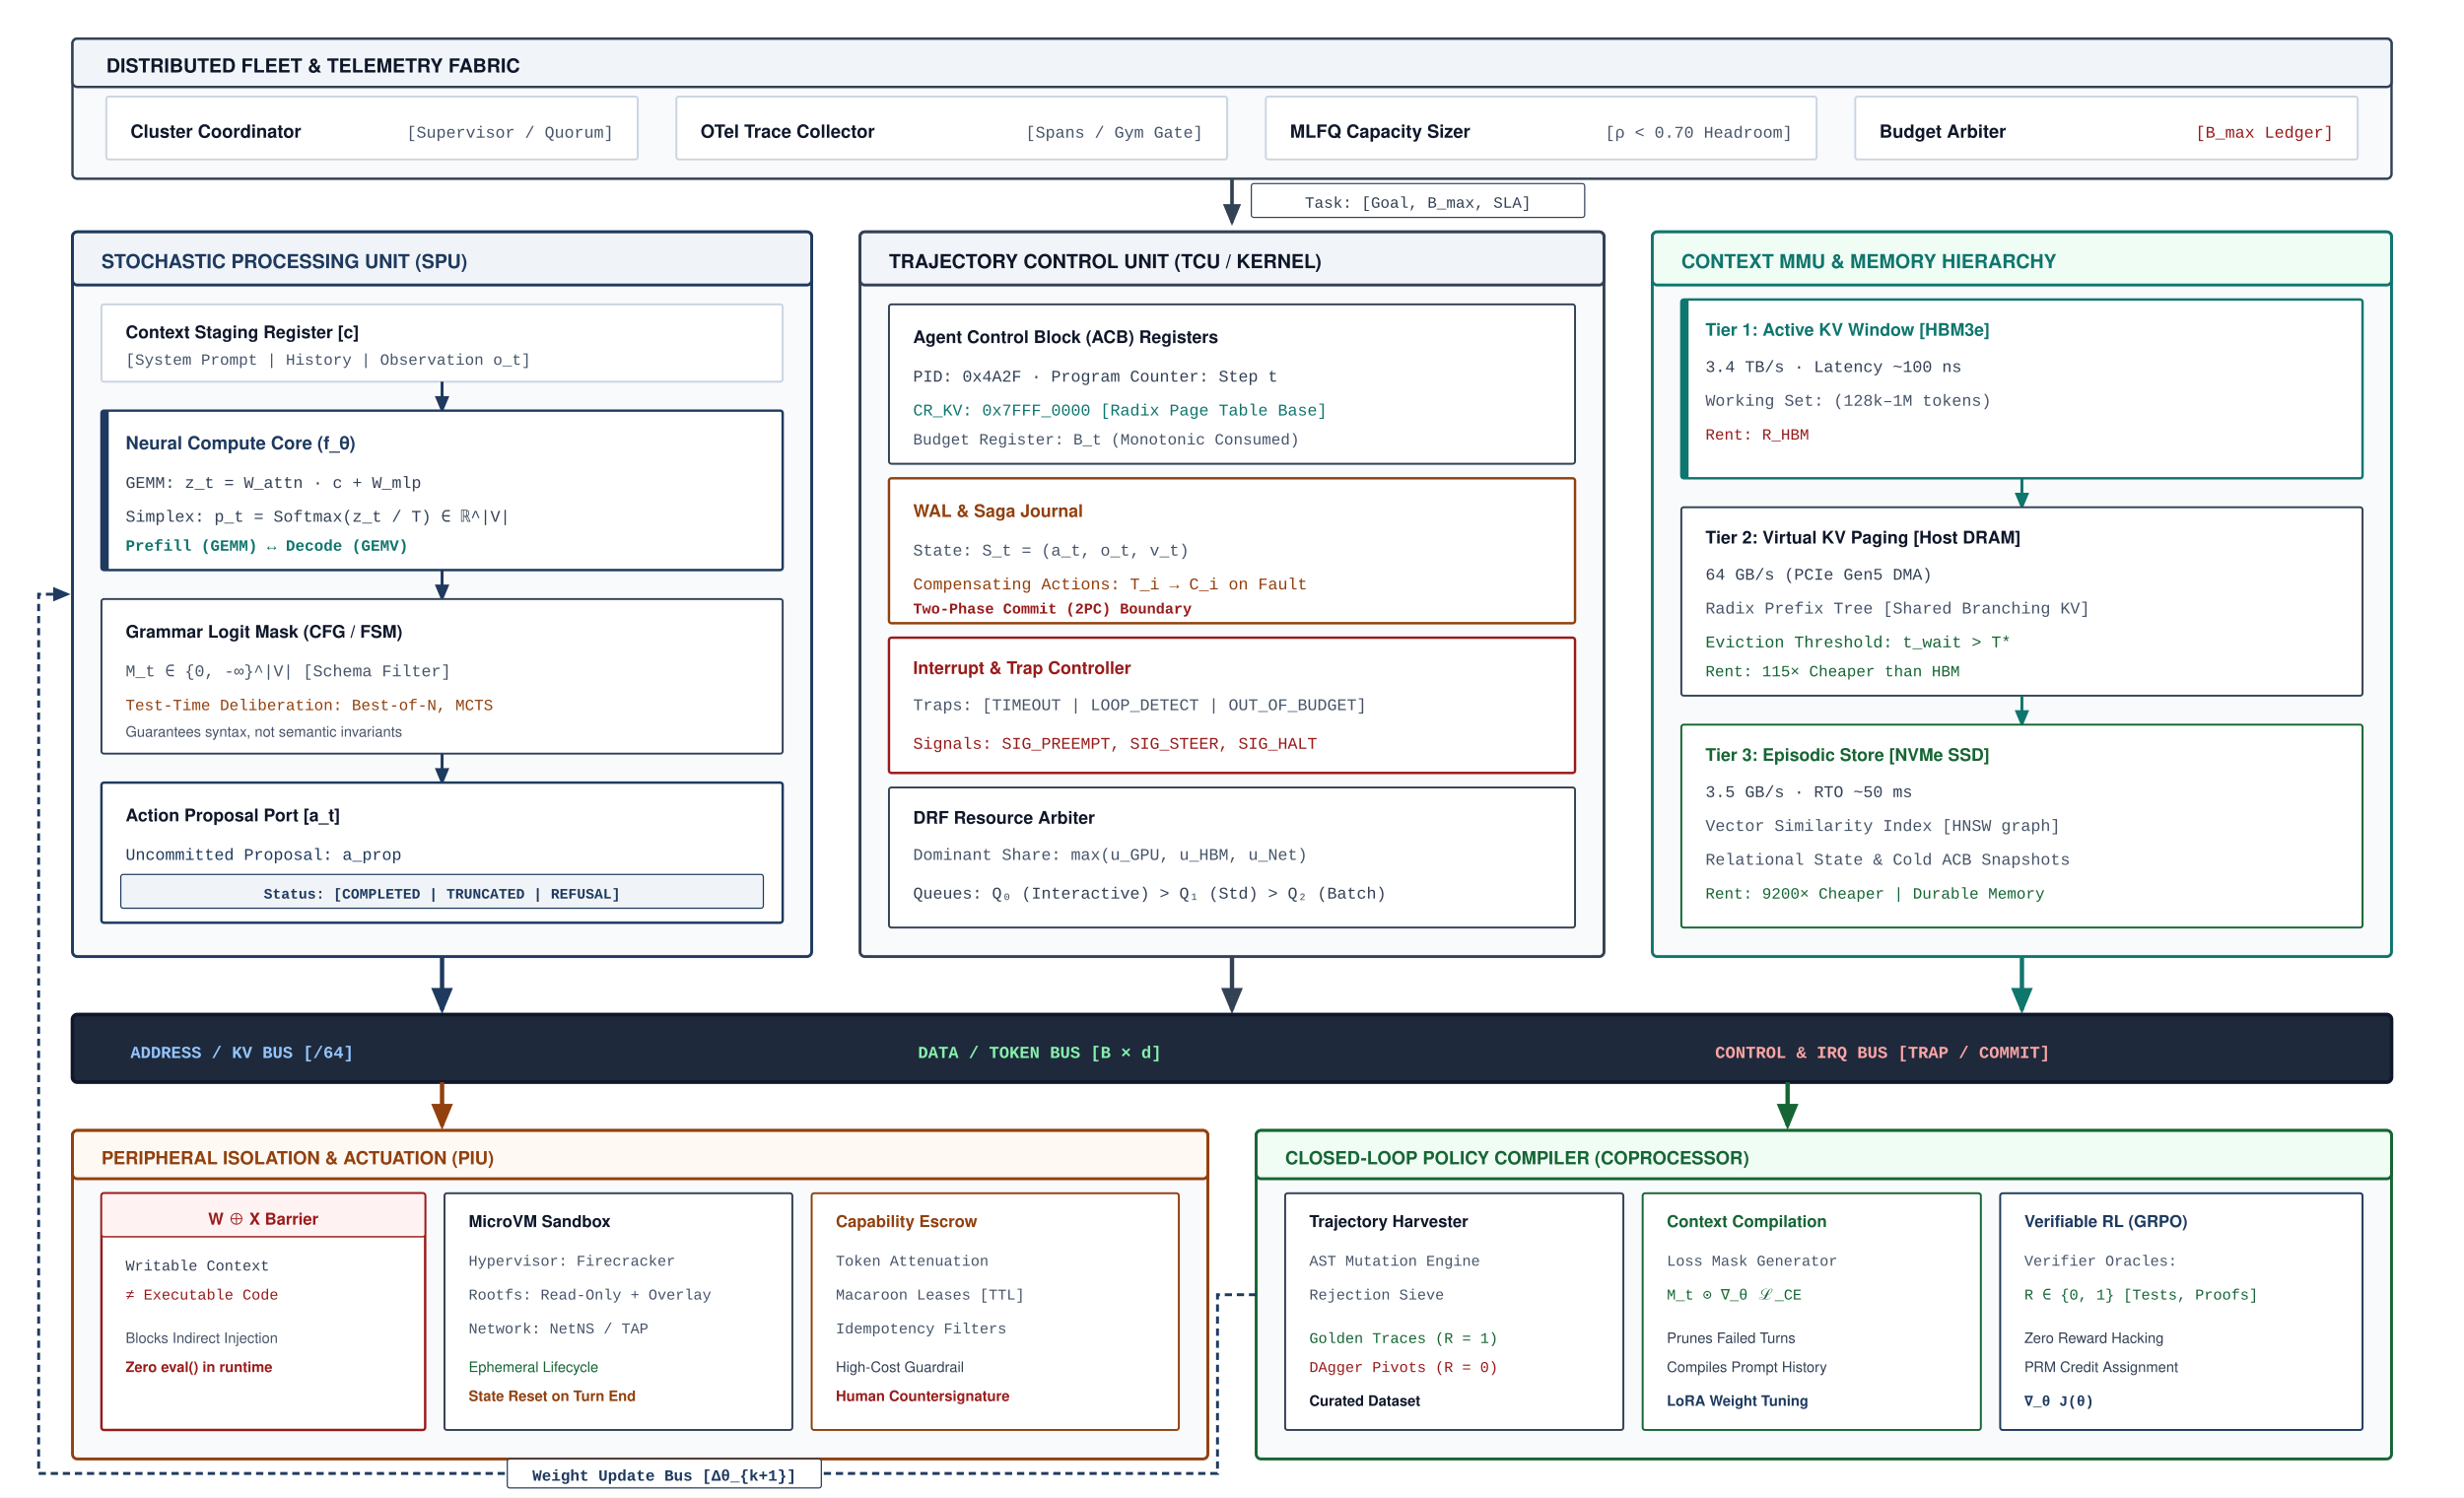
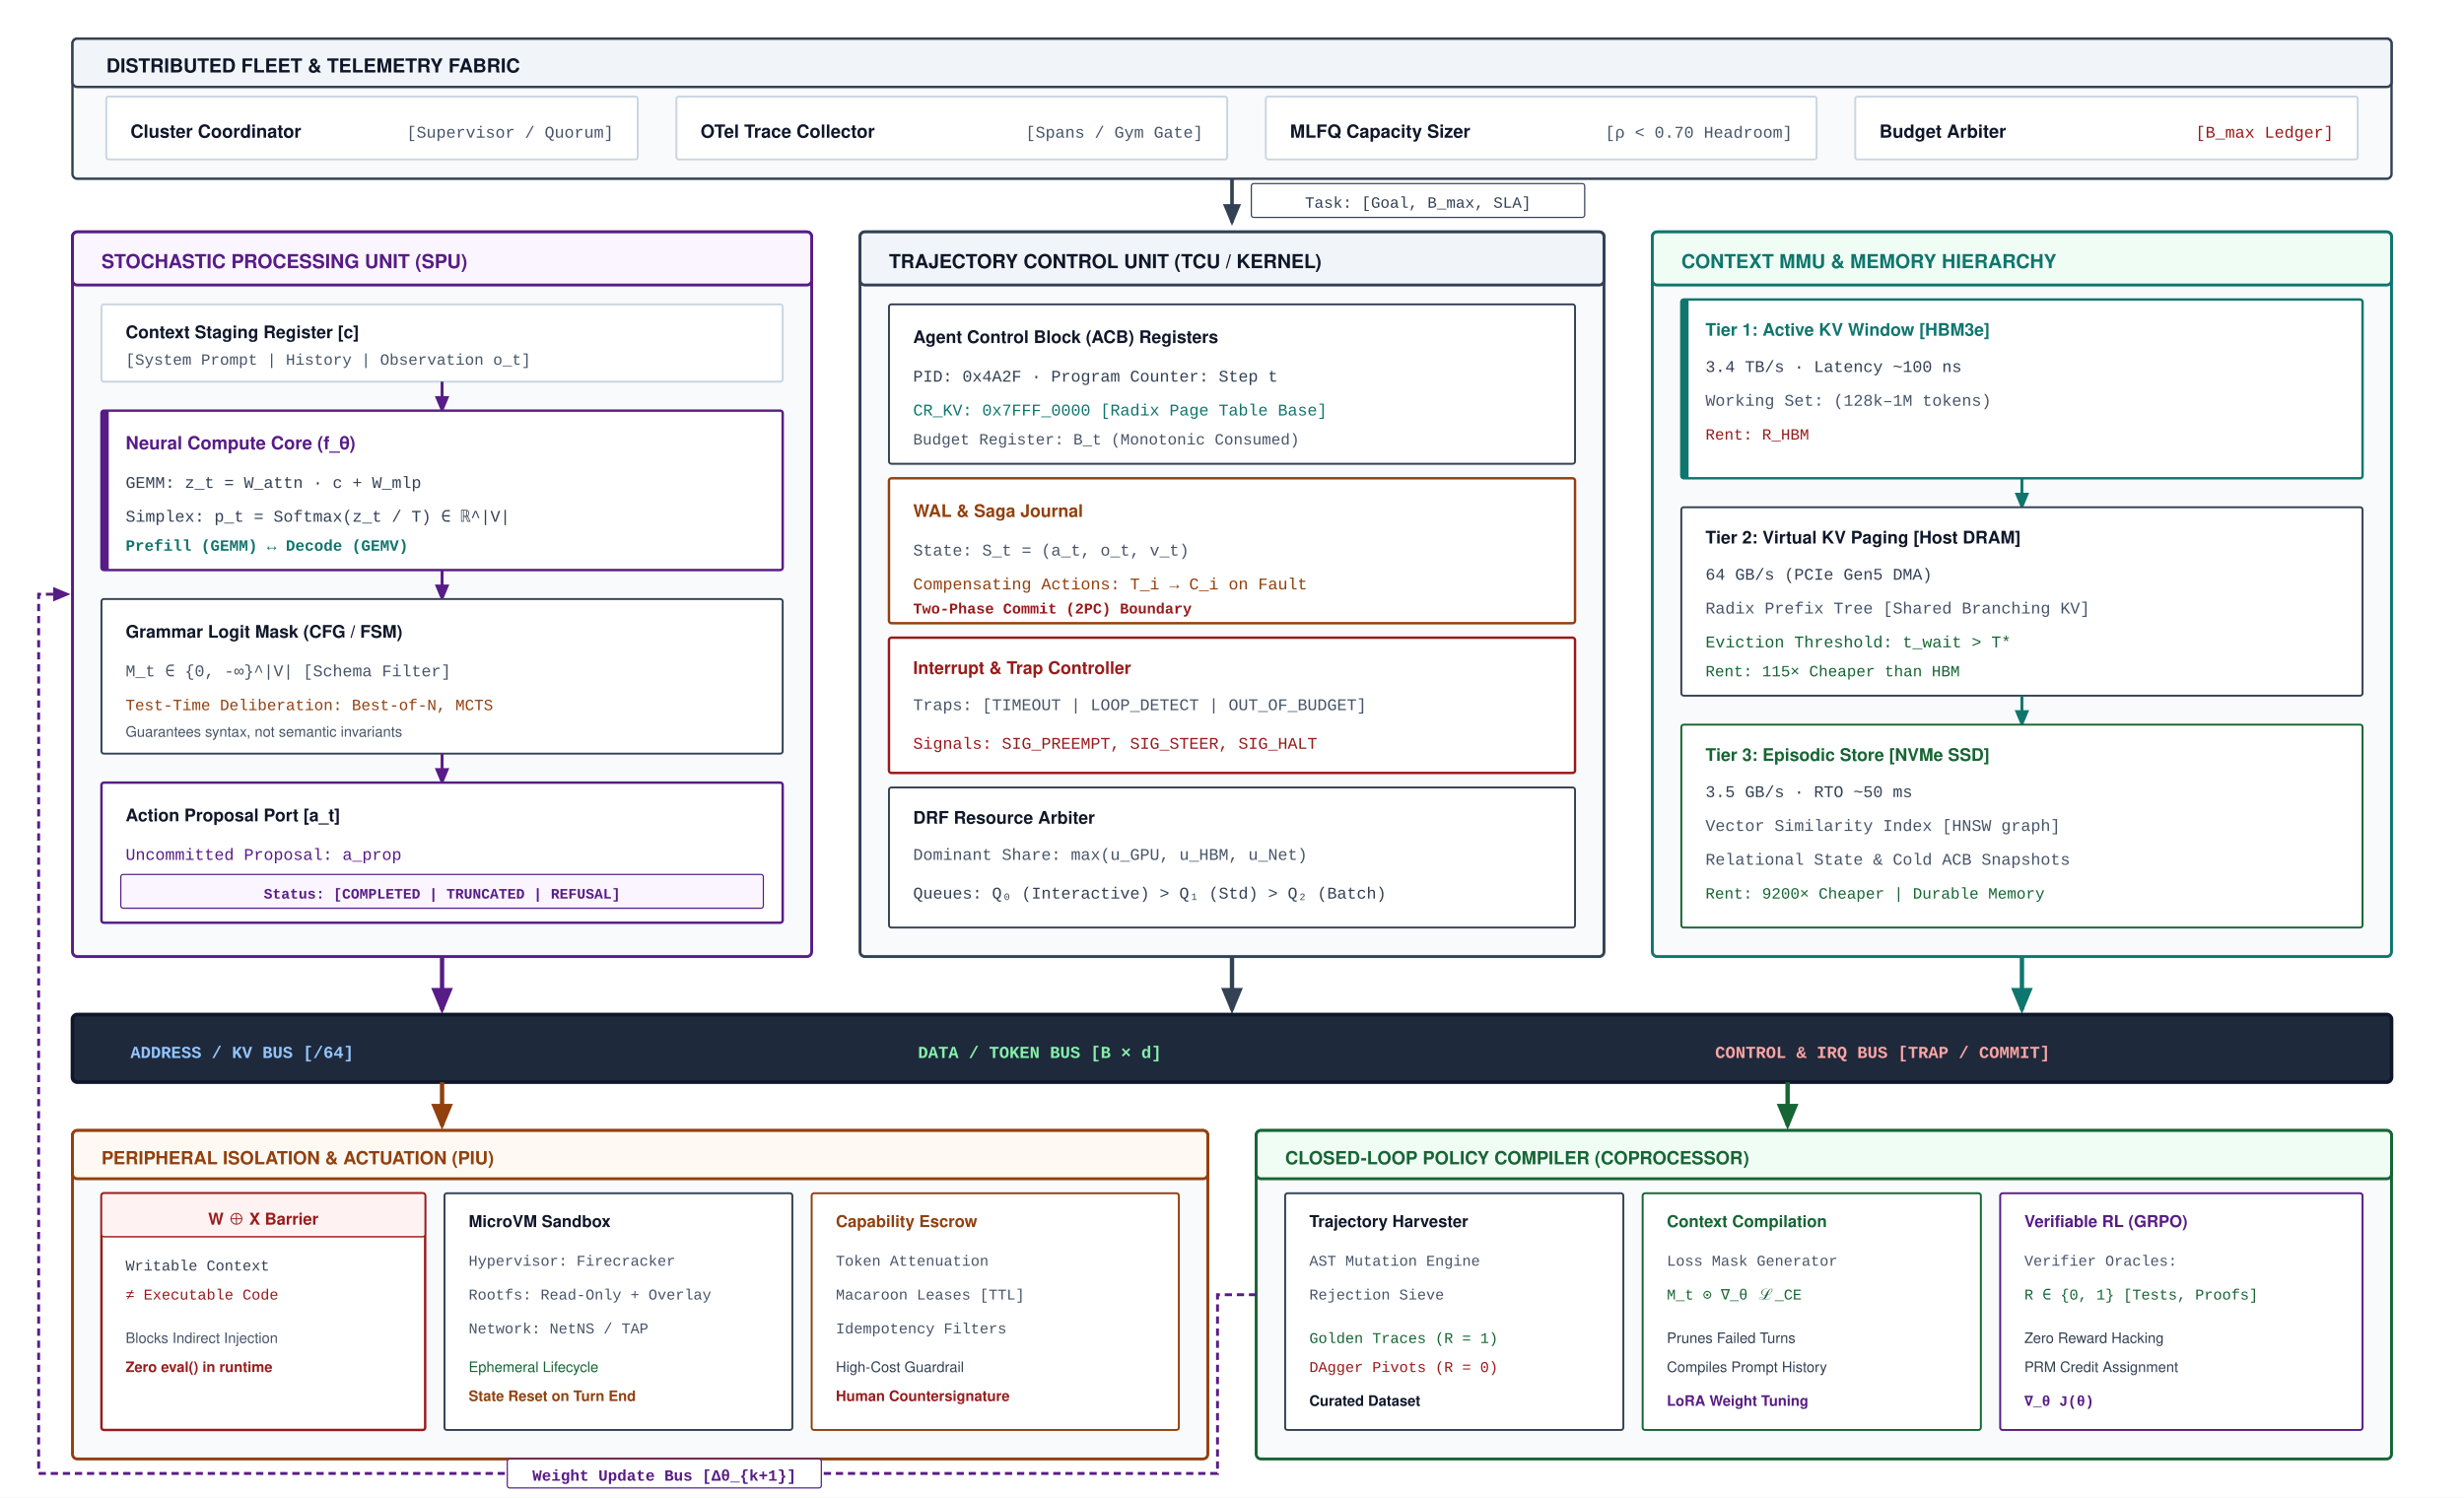
<svg xmlns="http://www.w3.org/2000/svg" viewBox="0 0 1020 620" width="100%" height="100%" font-family="Helvetica Neue, Helvetica, Arial, sans-serif">
  <defs>
-     <marker id="arr-navy" markerWidth="6" markerHeight="5" refX="5" refY="2.5" orient="auto">
-       <path d="M0,0 L6,2.5 L0,5 Z" fill="#1E3A5F" />
+     <marker id="arr-amethyst" markerWidth="6" markerHeight="5" refX="5" refY="2.5" orient="auto">
+       <path d="M0,0 L6,2.5 L0,5 Z" fill="#581C87" />
    </marker>
    <marker id="arr-slate" markerWidth="6" markerHeight="5" refX="5" refY="2.5" orient="auto">
      <path d="M0,0 L6,2.5 L0,5 Z" fill="#334155" />
    </marker>
    <marker id="arr-teal" markerWidth="6" markerHeight="5" refX="5" refY="2.5" orient="auto">
      <path d="M0,0 L6,2.5 L0,5 Z" fill="#0F766E" />
    </marker>
    <marker id="arr-ochre" markerWidth="6" markerHeight="5" refX="5" refY="2.5" orient="auto">
      <path d="M0,0 L6,2.5 L0,5 Z" fill="#92400E" />
    </marker>
    <marker id="arr-crimson" markerWidth="6" markerHeight="5" refX="5" refY="2.5" orient="auto">
      <path d="M0,0 L6,2.5 L0,5 Z" fill="#991B1B" />
    </marker>
    <marker id="arr-sage" markerWidth="6" markerHeight="5" refX="5" refY="2.5" orient="auto">
      <path d="M0,0 L6,2.5 L0,5 Z" fill="#166534" />
    </marker>
    <marker id="arr-white" markerWidth="6" markerHeight="5" refX="5" refY="2.5" orient="auto">
      <path d="M0,0 L6,2.5 L0,5 Z" fill="#ffffff" />
    </marker>
  </defs>
  <rect width="1020" height="620" fill="#ffffff" />
  <g transform="translate(30, 16)">
    <rect width="960" height="58" rx="2" fill="#F8FAFC" stroke="#334155" stroke-width="1" />
    <rect width="960" height="20" rx="2" fill="#F1F5F9" stroke="#334155" stroke-width="1" />
    <text x="14" y="14" font-size="8" font-weight="700" fill="#0F172A">DISTRIBUTED FLEET &amp; TELEMETRY FABRIC</text>
    <g transform="translate(14, 24)">
      <g transform="translate(0, 0)">
        <rect width="220" height="26" rx="1" fill="#ffffff" stroke="#CBD5E1" stroke-width="0.8" />
        <text x="10" y="17" font-size="7.5" font-weight="700" fill="#0F172A">Cluster Coordinator</text>
        <text x="210" y="17" text-anchor="end" font-size="6.8" font-family="Courier New, monospace" fill="#475569">[Supervisor / Quorum]</text>
      </g>
      <g transform="translate(236, 0)">
        <rect width="228" height="26" rx="1" fill="#ffffff" stroke="#CBD5E1" stroke-width="0.8" />
        <text x="10" y="17" font-size="7.5" font-weight="700" fill="#0F172A">OTel Trace Collector</text>
        <text x="218" y="17" text-anchor="end" font-size="6.8" font-family="Courier New, monospace" fill="#475569">[Spans / Gym Gate]</text>
      </g>
      <g transform="translate(480, 0)">
        <rect width="228" height="26" rx="1" fill="#ffffff" stroke="#CBD5E1" stroke-width="0.8" />
        <text x="10" y="17" font-size="7.5" font-weight="700" fill="#0F172A">MLFQ Capacity Sizer</text>
        <text x="218" y="17" text-anchor="end" font-size="6.8" font-family="Courier New, monospace" fill="#475569">[ρ &lt; 0.70 Headroom]</text>
      </g>
      <g transform="translate(724, 0)">
        <rect width="208" height="26" rx="1" fill="#ffffff" stroke="#CBD5E1" stroke-width="0.8" />
        <text x="10" y="17" font-size="7.5" font-weight="700" fill="#0F172A">Budget Arbiter</text>
        <text x="198" y="17" text-anchor="end" font-size="6.8" font-family="Courier New, monospace" fill="#991B1B">[B_max Ledger]</text>
      </g>
    </g>
  </g>
  <g transform="translate(510, 74)">
    <path d="M 0,0 L 0,18" stroke="#334155" stroke-width="1.5" marker-end="url(#arr-slate)" />
    <rect x="8" y="2" width="138" height="14" rx="1" fill="#ffffff" stroke="#334155" stroke-width="0.5" />
    <text x="77" y="12" text-anchor="middle" font-size="6.5" font-family="Courier New, monospace" fill="#334155">Task: [Goal, B_max, SLA]</text>
  </g>
  <g transform="translate(30, 96)">
-     <rect width="306" height="300" rx="2" fill="#F8FAFC" stroke="#1E3A5F" stroke-width="1.2" />
-     <rect width="306" height="22" rx="2" fill="#F0F4F8" stroke="#1E3A5F" stroke-width="1.2" />
-     <text x="12" y="15" font-size="8" font-weight="700" fill="#1E3A5F">STOCHASTIC PROCESSING UNIT (SPU)</text>
+     <rect width="306" height="300" rx="2" fill="#F8FAFC" stroke="#581C87" stroke-width="1.2" />
+     <rect width="306" height="22" rx="2" fill="#FAF5FF" stroke="#581C87" stroke-width="1.2" />
+     <text x="12" y="15" font-size="8" font-weight="700" fill="#581C87">STOCHASTIC PROCESSING UNIT (SPU)</text>
    <g transform="translate(12, 30)">
      <rect width="282" height="32" rx="1" fill="#ffffff" stroke="#CBD5E1" stroke-width="0.8" />
      <text x="10" y="14" font-size="7.2" font-weight="700" fill="#0F172A">Context Staging Register [c]</text>
      <text x="10" y="25" font-size="6.5" font-family="Courier New, monospace" fill="#475569">[System Prompt | History | Observation o_t]</text>
    </g>
-     <path d="M 153,62 L 153,74" stroke="#1E3A5F" stroke-width="1.2" marker-end="url(#arr-navy)" />
+     <path d="M 153,62 L 153,74" stroke="#581C87" stroke-width="1.2" marker-end="url(#arr-amethyst)" />
    <g transform="translate(12, 74)">
-       <rect width="282" height="66" rx="1" fill="#ffffff" stroke="#1E3A5F" stroke-width="1" />
-       <rect width="3" height="66" fill="#1E3A5F" />
-       <text x="10" y="16" font-size="7.5" font-weight="700" fill="#1E3A5F">Neural Compute Core (f_θ)</text>
+       <rect width="282" height="66" rx="1" fill="#ffffff" stroke="#581C87" stroke-width="1" />
+       <rect width="3" height="66" fill="#581C87" />
+       <text x="10" y="16" font-size="7.5" font-weight="700" fill="#581C87">Neural Compute Core (f_θ)</text>
      <text x="10" y="32" font-size="6.8" font-family="Courier New, monospace" fill="#334155">GEMM: z_t = W_attn · c + W_mlp</text>
      <text x="10" y="46" font-size="6.8" font-family="Courier New, monospace" fill="#334155">Simplex: p_t = Softmax(z_t / T) ∈ ℝ^|V|</text>
      <text x="10" y="58" font-size="6.5" font-family="Courier New, monospace" font-weight="600" fill="#0F766E">Prefill (GEMM) ↔ Decode (GEMV)</text>
    </g>
-     <path d="M 153,140 L 153,152" stroke="#1E3A5F" stroke-width="1.2" marker-end="url(#arr-navy)" />
+     <path d="M 153,140 L 153,152" stroke="#581C87" stroke-width="1.2" marker-end="url(#arr-amethyst)" />
    <g transform="translate(12, 152)">
      <rect width="282" height="64" rx="1" fill="#ffffff" stroke="#334155" stroke-width="0.8" />
      <text x="10" y="16" font-size="7.2" font-weight="700" fill="#0F172A">Grammar Logit Mask (CFG / FSM)</text>
      <text x="10" y="32" font-size="6.8" font-family="Courier New, monospace" fill="#475569">M_t ∈ {0, -∞}^|V| [Schema Filter]</text>
      <text x="10" y="46" font-size="6.5" font-family="Courier New, monospace" fill="#92400E">Test-Time Deliberation: Best-of-N, MCTS</text>
      <text x="10" y="57" font-size="6" fill="#475569">Guarantees syntax, not semantic invariants</text>
    </g>
-     <path d="M 153,216 L 153,228" stroke="#1E3A5F" stroke-width="1.2" marker-end="url(#arr-navy)" />
+     <path d="M 153,216 L 153,228" stroke="#581C87" stroke-width="1.2" marker-end="url(#arr-amethyst)" />
    <g transform="translate(12, 228)">
-       <rect width="282" height="58" rx="1" fill="#ffffff" stroke="#1E3A5F" stroke-width="1" />
+       <rect width="282" height="58" rx="1" fill="#ffffff" stroke="#581C87" stroke-width="1" />
      <text x="10" y="16" font-size="7.2" font-weight="700" fill="#0F172A">Action Proposal Port [a_t]</text>
-       <text x="10" y="32" font-size="6.8" font-family="Courier New, monospace" fill="#1E3A5F">Uncommitted Proposal: a_prop</text>
-       <rect x="8" y="38" width="266" height="14" rx="1" fill="#F0F4F8" stroke="#1E3A5F" stroke-width="0.5" />
-       <text x="141" y="48" text-anchor="middle" font-size="6" font-family="Courier New, monospace" font-weight="700" fill="#1E3A5F">Status: [COMPLETED | TRUNCATED | REFUSAL]</text>
-     </g>
-   </g>
-   <path d="M 183,396 L 183,418" stroke="#1E3A5F" stroke-width="1.8" marker-end="url(#arr-navy)" />
+       <text x="10" y="32" font-size="6.8" font-family="Courier New, monospace" fill="#581C87">Uncommitted Proposal: a_prop</text>
+       <rect x="8" y="38" width="266" height="14" rx="1" fill="#FAF5FF" stroke="#581C87" stroke-width="0.5" />
+       <text x="141" y="48" text-anchor="middle" font-size="6" font-family="Courier New, monospace" font-weight="700" fill="#581C87">Status: [COMPLETED | TRUNCATED | REFUSAL]</text>
+     </g>
+   </g>
+   <path d="M 183,396 L 183,418" stroke="#581C87" stroke-width="1.8" marker-end="url(#arr-amethyst)" />
  <g transform="translate(356, 96)">
    <rect width="308" height="300" rx="2" fill="#F8FAFC" stroke="#334155" stroke-width="1.2" />
    <rect width="308" height="22" rx="2" fill="#F1F5F9" stroke="#334155" stroke-width="1.2" />
    <text x="12" y="15" font-size="8" font-weight="700" fill="#0F172A">TRAJECTORY CONTROL UNIT (TCU / KERNEL)</text>
    <g transform="translate(12, 30)">
      <rect width="284" height="66" rx="1" fill="#ffffff" stroke="#334155" stroke-width="0.8" />
      <text x="10" y="16" font-size="7.2" font-weight="700" fill="#0F172A">Agent Control Block (ACB) Registers</text>
      <text x="10" y="32" font-size="6.8" font-family="Courier New, monospace" fill="#334155">PID: 0x4A2F · Program Counter: Step t</text>
      <text x="10" y="46" font-size="6.8" font-family="Courier New, monospace" fill="#0F766E">CR_KV: 0x7FFF_0000 [Radix Page Table Base]</text>
      <text x="10" y="58" font-size="6.5" font-family="Courier New, monospace" fill="#475569">Budget Register: B_t (Monotonic Consumed)</text>
    </g>
    <g transform="translate(12, 102)">
      <rect width="284" height="60" rx="1" fill="#ffffff" stroke="#92400E" stroke-width="1" />
      <text x="10" y="16" font-size="7.2" font-weight="700" fill="#92400E">WAL &amp; Saga Journal</text>
      <text x="10" y="32" font-size="6.8" font-family="Courier New, monospace" fill="#475569">State: S_t = (a_t, o_t, v_t)</text>
      <text x="10" y="46" font-size="6.8" font-family="Courier New, monospace" fill="#92400E">Compensating Actions: T_i → C_i on Fault</text>
      <text x="10" y="56" font-size="6.2" font-family="Courier New, monospace" font-weight="700" fill="#991B1B">Two-Phase Commit (2PC) Boundary</text>
    </g>
    <g transform="translate(12, 168)">
      <rect width="284" height="56" rx="1" fill="#ffffff" stroke="#991B1B" stroke-width="1" />
      <text x="10" y="15" font-size="7.2" font-weight="700" fill="#991B1B">Interrupt &amp; Trap Controller</text>
      <text x="10" y="30" font-size="6.8" font-family="Courier New, monospace" fill="#475569">Traps: [TIMEOUT | LOOP_DETECT | OUT_OF_BUDGET]</text>
      <text x="10" y="46" font-size="6.8" font-family="Courier New, monospace" fill="#991B1B">Signals: SIG_PREEMPT, SIG_STEER, SIG_HALT</text>
    </g>
    <g transform="translate(12, 230)">
      <rect width="284" height="58" rx="1" fill="#ffffff" stroke="#334155" stroke-width="0.8" />
      <text x="10" y="15" font-size="7.2" font-weight="700" fill="#0F172A">DRF Resource Arbiter</text>
      <text x="10" y="30" font-size="6.8" font-family="Courier New, monospace" fill="#475569">Dominant Share: max(u_GPU, u_HBM, u_Net)</text>
      <text x="10" y="46" font-size="6.8" font-family="Courier New, monospace" fill="#334155">Queues: Q₀ (Interactive) &gt; Q₁ (Std) &gt; Q₂ (Batch)</text>
    </g>
  </g>
  <path d="M 510,396 L 510,418" stroke="#334155" stroke-width="1.8" marker-end="url(#arr-slate)" />
  <g transform="translate(684, 96)">
    <rect width="306" height="300" rx="2" fill="#F8FAFC" stroke="#0F766E" stroke-width="1.2" />
    <rect width="306" height="22" rx="2" fill="#F0FDF4" stroke="#0F766E" stroke-width="1.2" />
    <text x="12" y="15" font-size="8" font-weight="700" fill="#0F766E">CONTEXT MMU &amp; MEMORY HIERARCHY</text>
    <g transform="translate(12, 28)">
      <rect width="282" height="74" rx="1" fill="#ffffff" stroke="#0F766E" stroke-width="1" />
      <rect width="3" height="74" fill="#0F766E" />
      <text x="10" y="15" font-size="7.2" font-weight="700" fill="#0F766E">Tier 1: Active KV Window [HBM3e]</text>
      <text x="10" y="30" font-size="6.8" font-family="Courier New, monospace" fill="#334155">3.4 TB/s · Latency ~100 ns</text>
      <text x="10" y="44" font-size="6.8" font-family="Courier New, monospace" fill="#475569">Working Set: (128k–1M tokens)</text>
      <text x="10" y="58" font-size="6.5" font-family="Courier New, monospace" fill="#991B1B">Rent: R_HBM</text>
    </g>
    <path d="M 153,102 L 153,114" stroke="#0F766E" stroke-width="1.2" marker-end="url(#arr-teal)" />
    <g transform="translate(12, 114)">
      <rect width="282" height="78" rx="1" fill="#ffffff" stroke="#334155" stroke-width="0.8" />
      <text x="10" y="15" font-size="7.2" font-weight="700" fill="#0F172A">Tier 2: Virtual KV Paging [Host DRAM]</text>
      <text x="10" y="30" font-size="6.8" font-family="Courier New, monospace" fill="#334155">64 GB/s (PCIe Gen5 DMA)</text>
      <text x="10" y="44" font-size="6.8" font-family="Courier New, monospace" fill="#475569">Radix Prefix Tree [Shared Branching KV]</text>
      <text x="10" y="58" font-size="6.8" font-family="Courier New, monospace" fill="#166534">Eviction Threshold: t_wait &gt; T*</text>
      <text x="10" y="70" font-size="6.5" font-family="Courier New, monospace" fill="#166534">Rent: 115× Cheaper than HBM</text>
    </g>
    <path d="M 153,192 L 153,204" stroke="#0F766E" stroke-width="1.2" marker-end="url(#arr-teal)" />
    <g transform="translate(12, 204)">
      <rect width="282" height="84" rx="1" fill="#ffffff" stroke="#166534" stroke-width="0.8" />
      <text x="10" y="15" font-size="7.2" font-weight="700" fill="#166534">Tier 3: Episodic Store [NVMe SSD]</text>
      <text x="10" y="30" font-size="6.8" font-family="Courier New, monospace" fill="#334155">3.5 GB/s · RTO ~50 ms</text>
      <text x="10" y="44" font-size="6.8" font-family="Courier New, monospace" fill="#475569">Vector Similarity Index [HNSW graph]</text>
      <text x="10" y="58" font-size="6.8" font-family="Courier New, monospace" fill="#475569">Relational State &amp; Cold ACB Snapshots</text>
      <text x="10" y="72" font-size="6.5" font-family="Courier New, monospace" fill="#166534">Rent: 9200× Cheaper | Durable Memory</text>
    </g>
  </g>
  <path d="M 837,396 L 837,418" stroke="#0F766E" stroke-width="1.8" marker-end="url(#arr-teal)" />
  <g transform="translate(30, 420)">
    <rect width="960" height="28" rx="2" fill="#1E293B" stroke="#0F172A" stroke-width="1.5" />
    <text x="24" y="18" font-size="7" font-family="Courier New, monospace" font-weight="700" fill="#93C5FD">ADDRESS / KV BUS [/64]</text>
    <text x="350" y="18" font-size="7" font-family="Courier New, monospace" font-weight="700" fill="#86EFAC">DATA / TOKEN BUS [B × d]</text>
    <text x="680" y="18" font-size="7" font-family="Courier New, monospace" font-weight="700" fill="#FCA5A5">CONTROL &amp; IRQ BUS [TRAP / COMMIT]</text>
  </g>
  <path d="M 183,448 L 183,466" stroke="#92400E" stroke-width="1.8" marker-end="url(#arr-ochre)" />
  <path d="M 740,448 L 740,466" stroke="#166534" stroke-width="1.8" marker-end="url(#arr-sage)" />
  <g transform="translate(30, 468)">
    <rect width="470" height="136" rx="2" fill="#F8FAFC" stroke="#92400E" stroke-width="1.2" />
    <rect width="470" height="20" rx="2" fill="#FEF9F3" stroke="#92400E" stroke-width="1.2" />
    <text x="12" y="14" font-size="7.5" font-weight="700" fill="#92400E">PERIPHERAL ISOLATION &amp; ACTUATION (PIU)</text>
    <g transform="translate(12, 26)">
      <rect width="134" height="98" rx="1" fill="#ffffff" stroke="#991B1B" stroke-width="1" />
      <rect width="134" height="18" rx="1" fill="#FEF2F2" stroke="#991B1B" stroke-width="0.6" />
      <text x="67" y="13" text-anchor="middle" font-size="6.8" font-weight="700" fill="#991B1B">W ⊕ X Barrier</text>
      <text x="10" y="32" font-size="6.2" font-family="Courier New, monospace" fill="#334155">Writable Context</text>
      <text x="10" y="44" font-size="6.2" font-family="Courier New, monospace" fill="#991B1B">≠ Executable Code</text>
      <text x="10" y="62" font-size="6" fill="#475569">Blocks Indirect Injection</text>
      <text x="10" y="74" font-size="6" font-weight="700" fill="#991B1B">Zero eval() in runtime</text>
    </g>
    <g transform="translate(154, 26)">
      <rect width="144" height="98" rx="1" fill="#ffffff" stroke="#334155" stroke-width="0.8" />
      <text x="10" y="14" font-size="6.8" font-weight="700" fill="#0F172A">MicroVM Sandbox</text>
      <text x="10" y="30" font-size="6.2" font-family="Courier New, monospace" fill="#475569">Hypervisor: Firecracker</text>
      <text x="10" y="44" font-size="6.2" font-family="Courier New, monospace" fill="#475569">Rootfs: Read-Only + Overlay</text>
      <text x="10" y="58" font-size="6.2" font-family="Courier New, monospace" fill="#475569">Network: NetNS / TAP</text>
      <text x="10" y="74" font-size="6" fill="#166534">Ephemeral Lifecycle</text>
      <text x="10" y="86" font-size="6" font-weight="700" fill="#92400E">State Reset on Turn End</text>
    </g>
    <g transform="translate(306, 26)">
      <rect width="152" height="98" rx="1" fill="#ffffff" stroke="#92400E" stroke-width="0.8" />
      <text x="10" y="14" font-size="6.8" font-weight="700" fill="#92400E">Capability Escrow</text>
      <text x="10" y="30" font-size="6.2" font-family="Courier New, monospace" fill="#475569">Token Attenuation</text>
      <text x="10" y="44" font-size="6.2" font-family="Courier New, monospace" fill="#475569">Macaroon Leases [TTL]</text>
      <text x="10" y="58" font-size="6.2" font-family="Courier New, monospace" fill="#475569">Idempotency Filters</text>
      <text x="10" y="74" font-size="6" fill="#334155">High-Cost Guardrail</text>
      <text x="10" y="86" font-size="6" font-weight="700" fill="#991B1B">Human Countersignature</text>
    </g>
  </g>
  <g transform="translate(520, 468)">
    <rect width="470" height="136" rx="2" fill="#F8FAFC" stroke="#166534" stroke-width="1.2" />
    <rect width="470" height="20" rx="2" fill="#F0FDF4" stroke="#166534" stroke-width="1.2" />
    <text x="12" y="14" font-size="7.5" font-weight="700" fill="#166534">CLOSED-LOOP POLICY COMPILER (COPROCESSOR)</text>
    <g transform="translate(12, 26)">
      <rect width="140" height="98" rx="1" fill="#ffffff" stroke="#334155" stroke-width="0.8" />
      <text x="10" y="14" font-size="6.8" font-weight="700" fill="#0F172A">Trajectory Harvester</text>
      <text x="10" y="30" font-size="6.2" font-family="Courier New, monospace" fill="#475569">AST Mutation Engine</text>
      <text x="10" y="44" font-size="6.2" font-family="Courier New, monospace" fill="#475569">Rejection Sieve</text>
      <text x="10" y="62" font-size="6.2" font-family="Courier New, monospace" fill="#166534">Golden Traces (R = 1)</text>
      <text x="10" y="74" font-size="6.2" font-family="Courier New, monospace" fill="#991B1B">DAgger Pivots (R = 0)</text>
      <text x="10" y="88" font-size="6" font-weight="700" fill="#0F172A">Curated Dataset</text>
    </g>
    <g transform="translate(160, 26)">
      <rect width="140" height="98" rx="1" fill="#ffffff" stroke="#166534" stroke-width="0.8" />
      <text x="10" y="14" font-size="6.8" font-weight="700" fill="#166534">Context Compilation</text>
      <text x="10" y="30" font-size="6.2" font-family="Courier New, monospace" fill="#475569">Loss Mask Generator</text>
      <text x="10" y="44" font-size="6.2" font-family="Courier New, monospace" fill="#166534">M_t ⊙ ∇_θ ℒ_CE</text>
      <text x="10" y="62" font-size="6" fill="#334155">Prunes Failed Turns</text>
      <text x="10" y="74" font-size="6" fill="#334155">Compiles Prompt History</text>
-       <text x="10" y="88" font-size="6" font-weight="700" fill="#1E3A5F">LoRA Weight Tuning</text>
+       <text x="10" y="88" font-size="6" font-weight="700" fill="#581C87">LoRA Weight Tuning</text>
    </g>
    <g transform="translate(308, 26)">
-       <rect width="150" height="98" rx="1" fill="#ffffff" stroke="#1E3A5F" stroke-width="0.8" />
-       <text x="10" y="14" font-size="6.8" font-weight="700" fill="#1E3A5F">Verifiable RL (GRPO)</text>
+       <rect width="150" height="98" rx="1" fill="#ffffff" stroke="#581C87" stroke-width="0.8" />
+       <text x="10" y="14" font-size="6.8" font-weight="700" fill="#581C87">Verifiable RL (GRPO)</text>
      <text x="10" y="30" font-size="6.2" font-family="Courier New, monospace" fill="#475569">Verifier Oracles:</text>
      <text x="10" y="44" font-size="6.2" font-family="Courier New, monospace" fill="#166534">R ∈ {0, 1} [Tests, Proofs]</text>
      <text x="10" y="62" font-size="6" fill="#334155">Zero Reward Hacking</text>
      <text x="10" y="74" font-size="6" fill="#334155">PRM Credit Assignment</text>
-       <text x="10" y="88" font-size="6" font-family="Courier New, monospace" font-weight="700" fill="#1E3A5F">∇_θ J(θ)</text>
-     </g>
-   </g>
-   <path d="M 520,536 L 504,536 L 504,610 L 16,610 L 16,246 L 28,246" fill="none" stroke="#1E3A5F" stroke-width="1.2" stroke-dasharray="3,2" marker-end="url(#arr-navy)" />
-   <rect x="210" y="604" width="130" height="12" rx="1" fill="#ffffff" stroke="#1E3A5F" stroke-width="0.5" />
-   <text x="275" y="613" text-anchor="middle" font-size="6.5" font-family="Courier New, monospace" font-weight="700" fill="#1E3A5F">Weight Update Bus [Δθ_{k+1}]</text>
+       <text x="10" y="88" font-size="6" font-family="Courier New, monospace" font-weight="700" fill="#581C87">∇_θ J(θ)</text>
+     </g>
+   </g>
+   <path d="M 520,536 L 504,536 L 504,610 L 16,610 L 16,246 L 28,246" fill="none" stroke="#581C87" stroke-width="1.2" stroke-dasharray="3,2" marker-end="url(#arr-amethyst)" />
+   <rect x="210" y="604" width="130" height="12" rx="1" fill="#ffffff" stroke="#581C87" stroke-width="0.5" />
+   <text x="275" y="613" text-anchor="middle" font-size="6.5" font-family="Courier New, monospace" font-weight="700" fill="#581C87">Weight Update Bus [Δθ_{k+1}]</text>
</svg>
